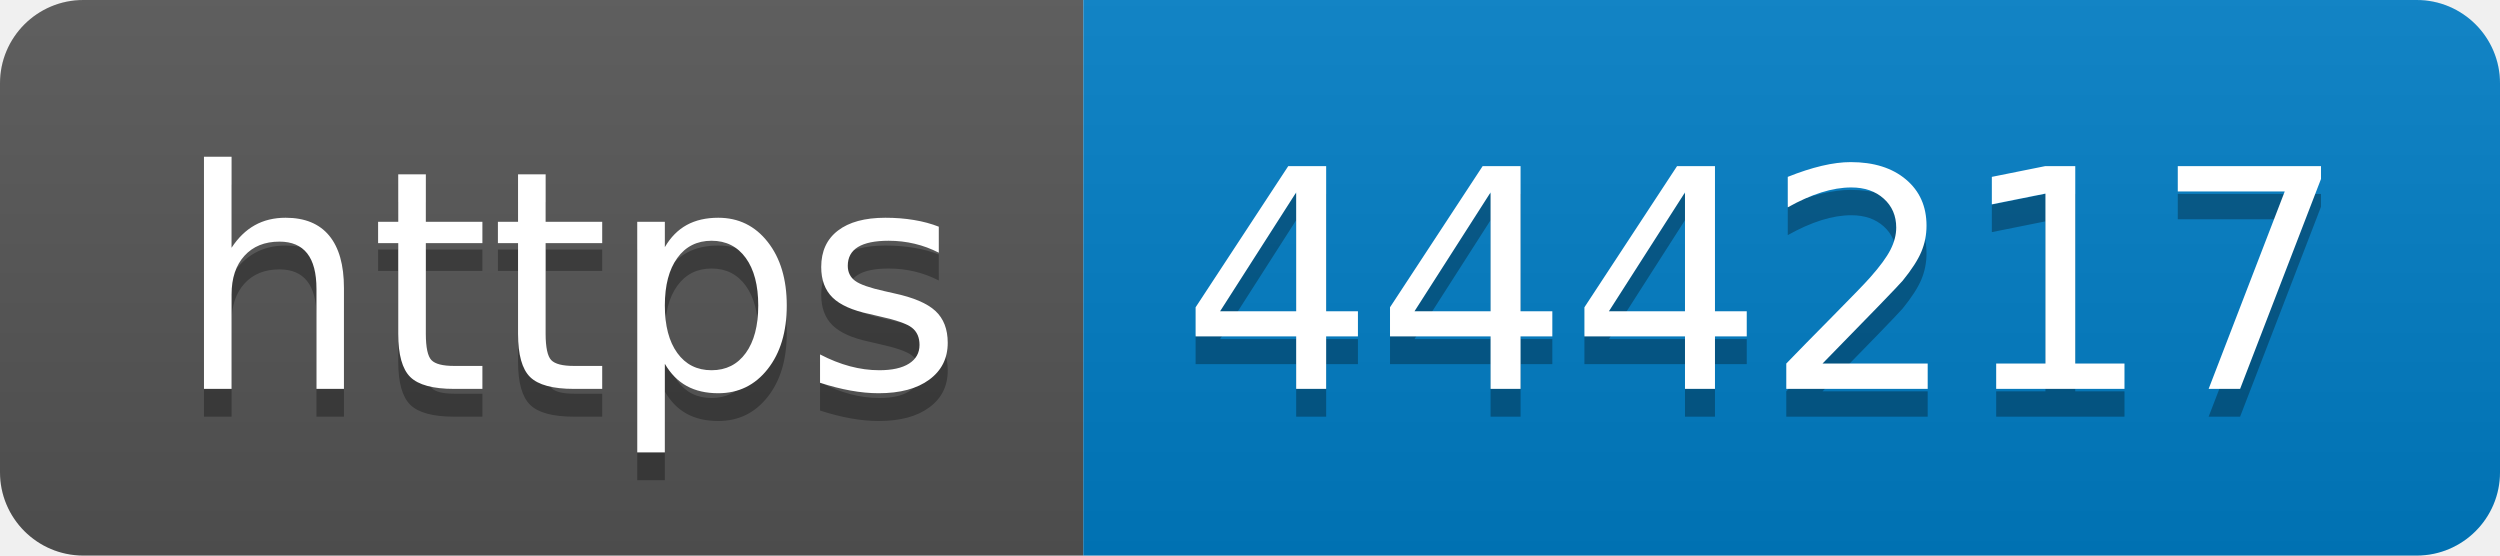
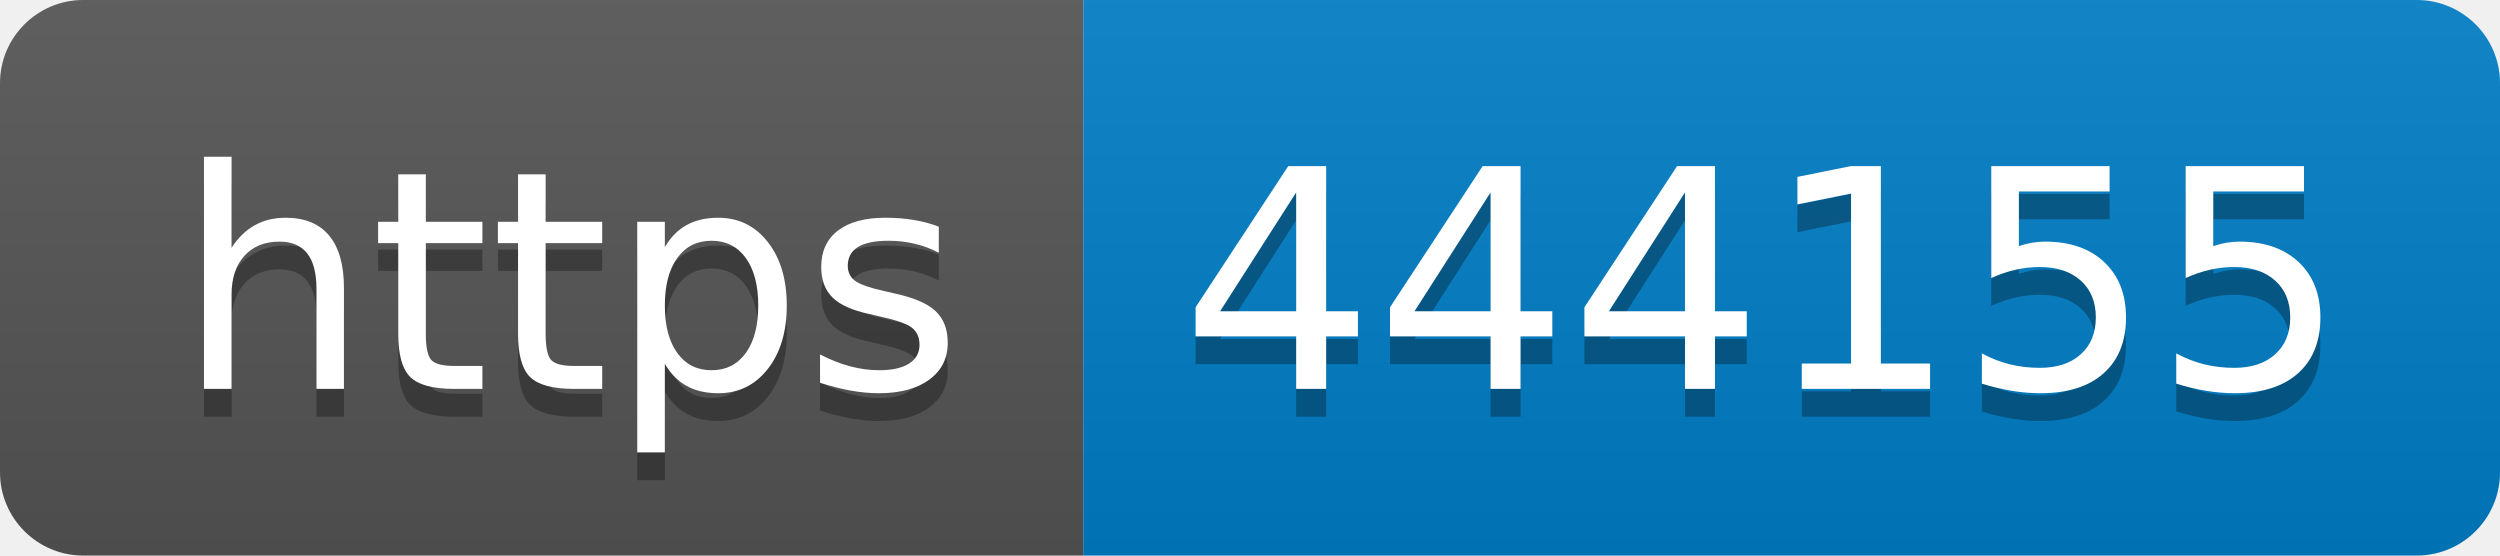
- <svg xmlns="http://www.w3.org/2000/svg" width="90" height="20" role="img" aria-label="https: 444217">
+ <svg xmlns="http://www.w3.org/2000/svg" width="90" height="20" role="img" aria-label="https: 444155">
  <linearGradient id="s" x2="0" y2="100%">
    <stop offset="0" stop-color="#bbb" stop-opacity=".1" />
    <stop offset="1" stop-opacity=".1" />
  </linearGradient>
  <clipPath id="r">
    <rect width="90" height="20" rx="3" fill="#fff" />
  </clipPath>
  <g clip-path="url(#r)">
    <rect width="39" height="20" fill="#555" />
    <rect x="39" width="51" height="20" fill="#007ec6" />
    <rect width="90" height="20" fill="url(#s)" />
  </g>
  <g fill="#fff" text-anchor="middle" font-family="Verdana,Geneva,DejaVu Sans,sans-serif" text-rendering="geometricPrecision" font-size="110">
    <text aria-hidden="true" x="205" y="150" fill="#010101" fill-opacity=".3" transform="scale(.1)" textLength="290">https</text>
    <text x="205" y="140" transform="scale(.1)" fill="#fff" textLength="290">https</text>
-     <text aria-hidden="true" x="635" y="150" fill="#010101" fill-opacity=".3" transform="scale(.1)" textLength="410">444217</text>
-     <text x="635" y="140" transform="scale(.1)" fill="#fff" textLength="410">444217</text>
+     <text aria-hidden="true" x="635" y="150" fill="#010101" fill-opacity=".3" transform="scale(.1)" textLength="410">444155</text>
+     <text x="635" y="140" transform="scale(.1)" fill="#fff" textLength="410">444155</text>
  </g>
</svg>
